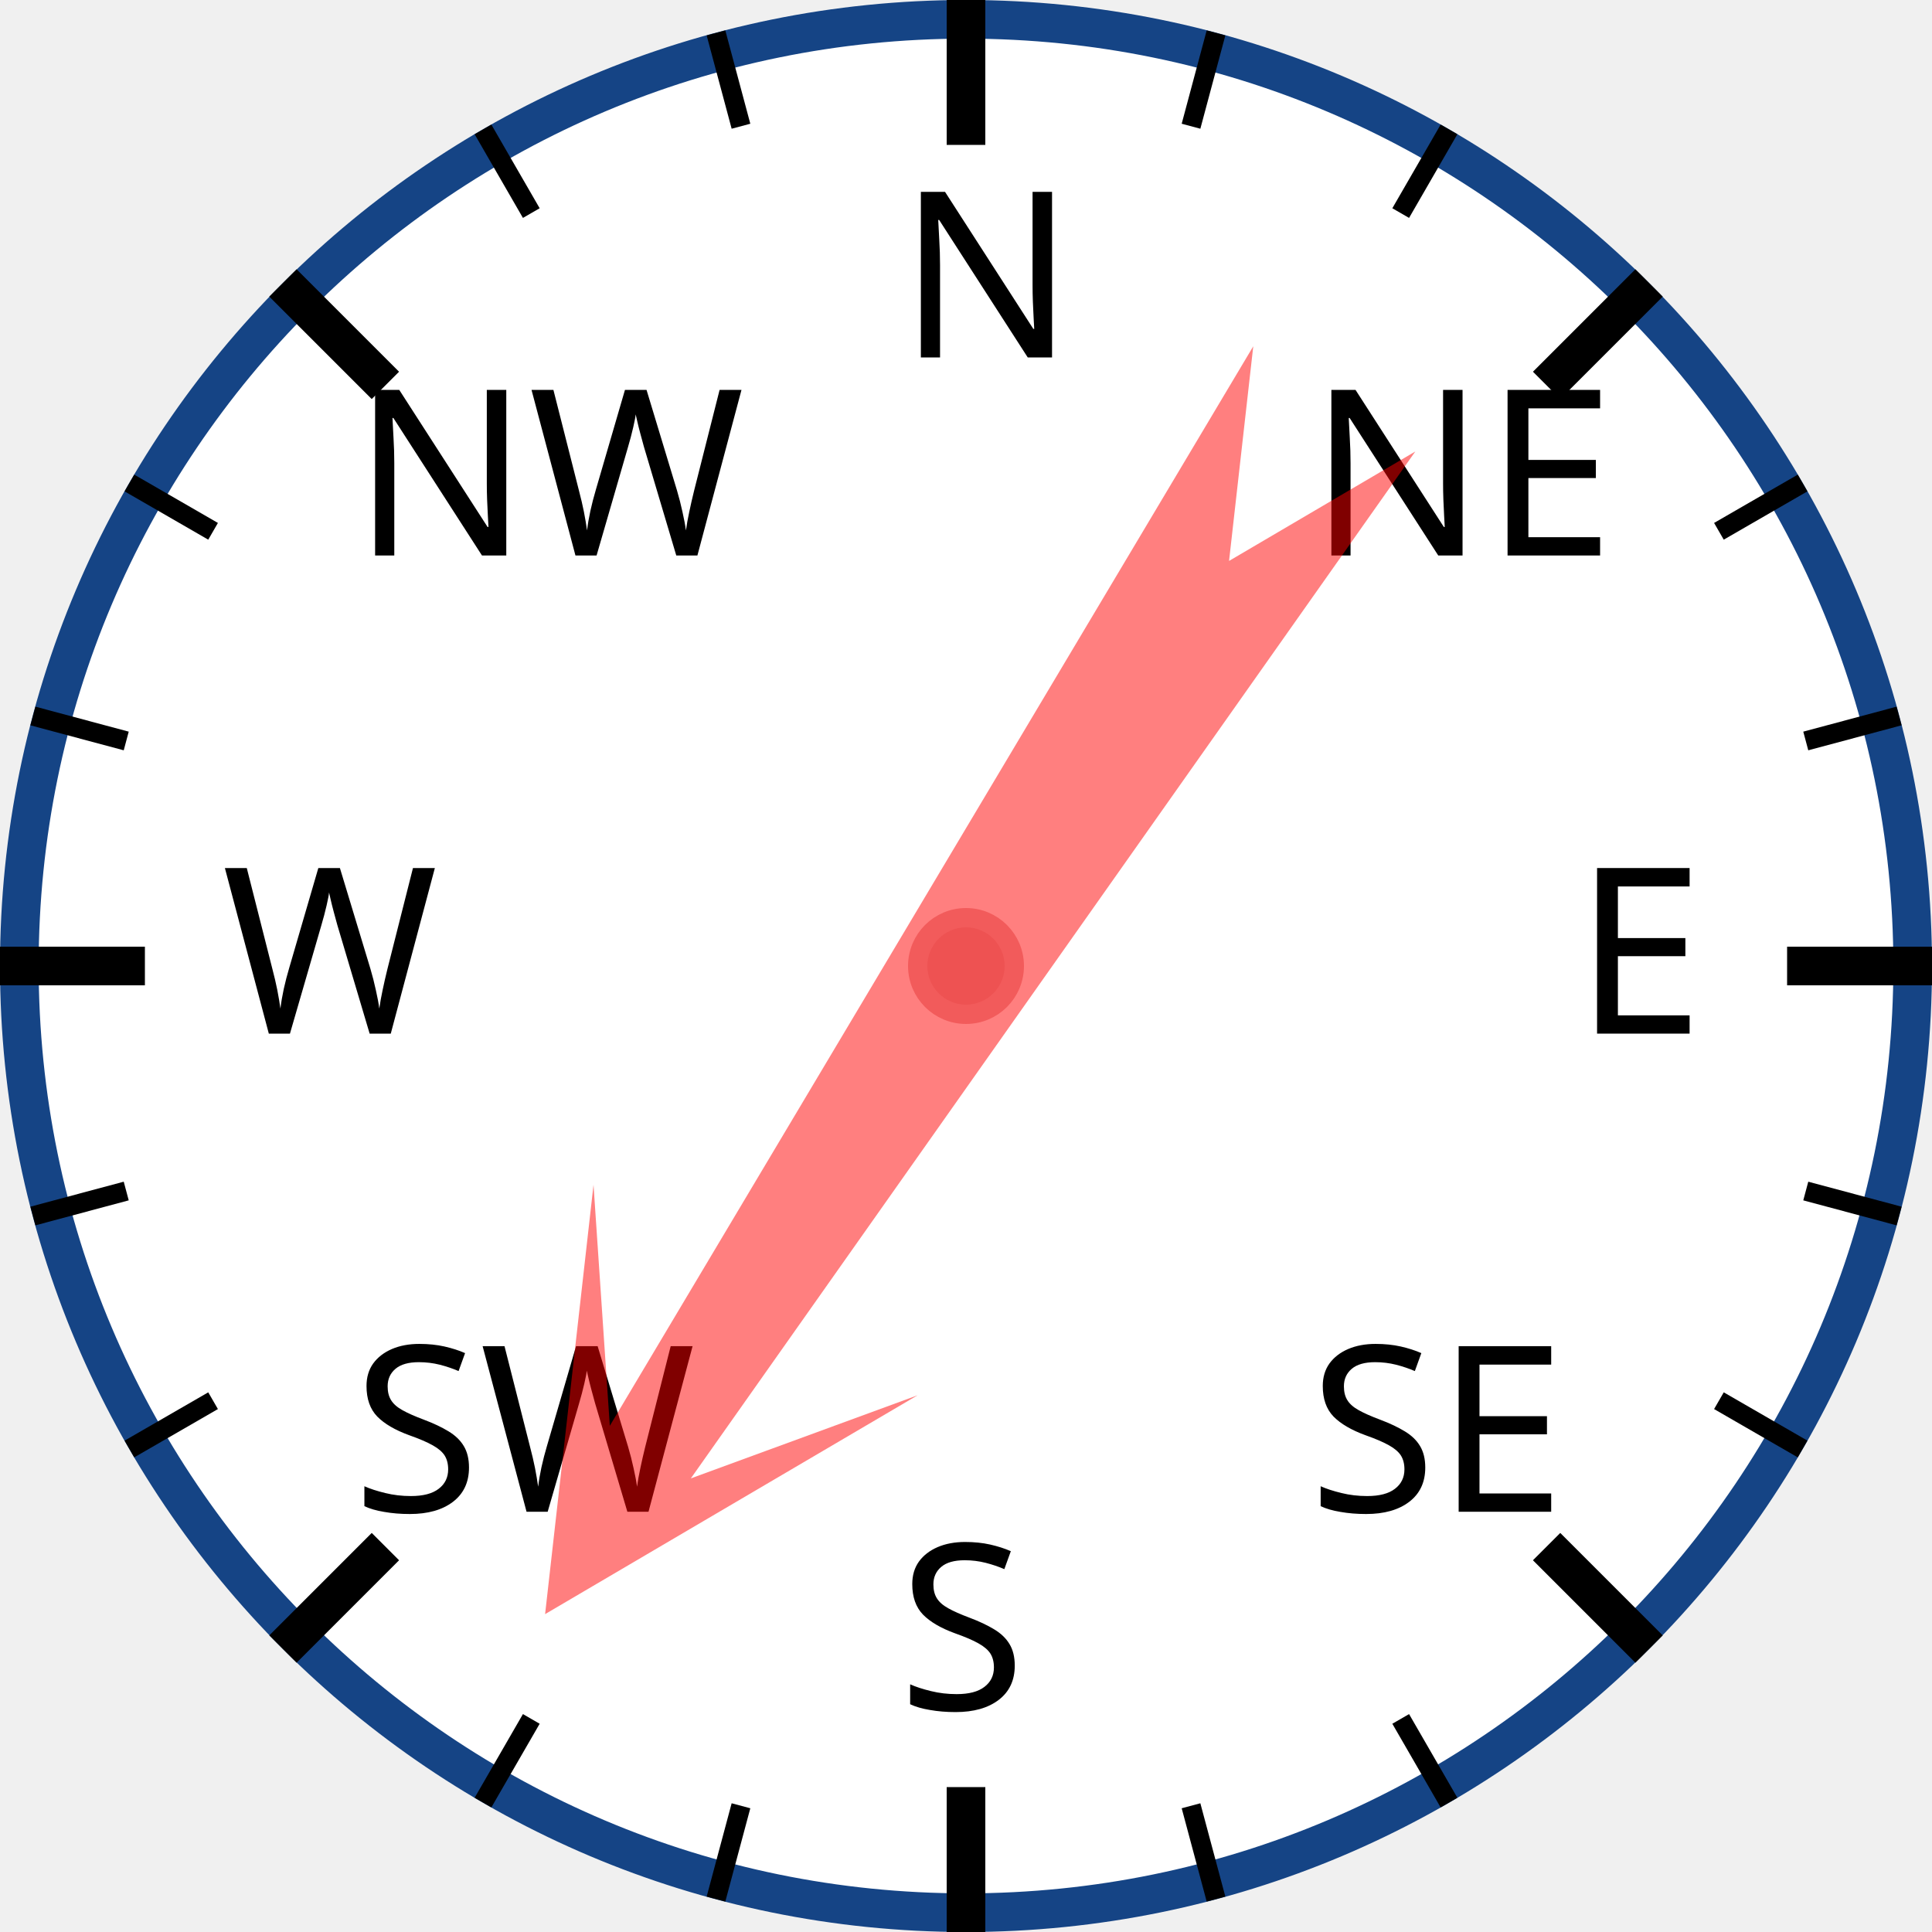
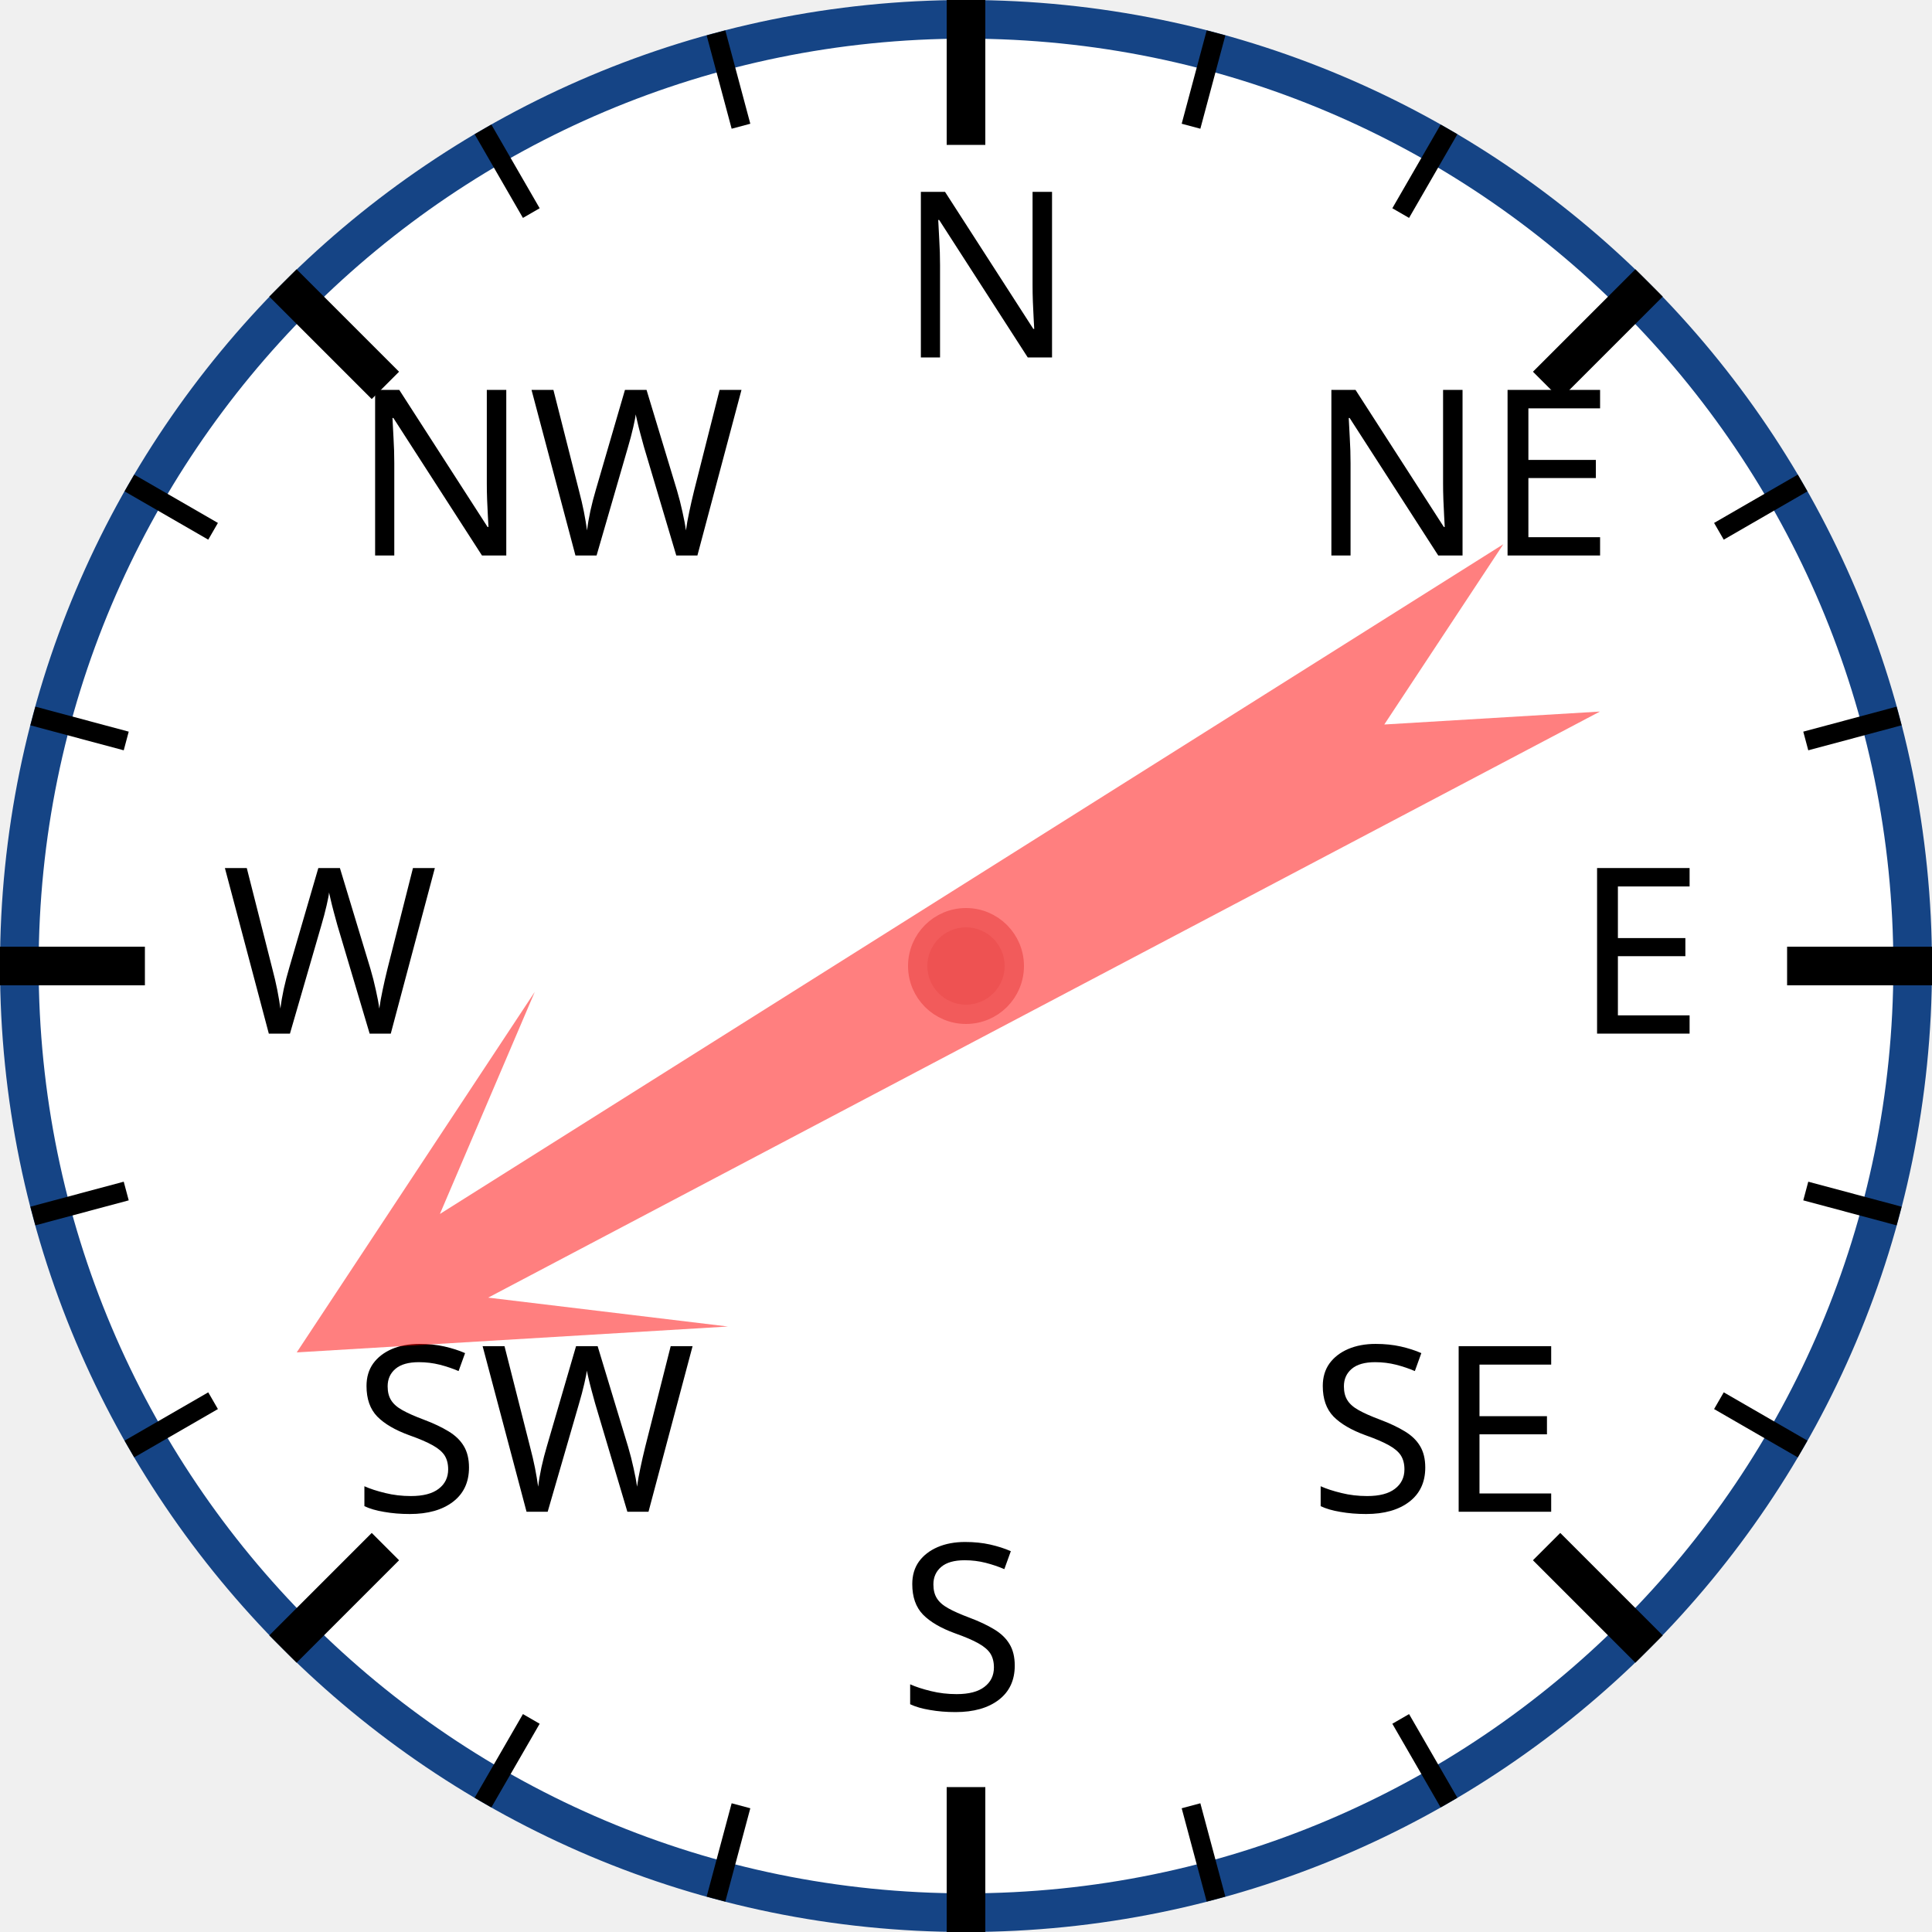
<svg xmlns="http://www.w3.org/2000/svg" width="120px" height="120px" viewBox="0 0 200 200">
  <circle cx="100" cy="100" r="98" style="fill: white; stroke: #154485; stroke-width: 4;" />
  <text x="93.0" y="37.0" style="font-family: sans-serif; font-size: 18pt;">N</text>
  <line x1="100.0" y1="0.0" x2="100.0" y2="15.0" style="stroke: black; stroke-width: 4;" />
  <line x1="74.118" y1="3.407" x2="76.706" y2="13.067" style="stroke: black; stroke-width: 2;" />
  <line x1="50" y1="13.397" x2="55" y2="22.058" style="stroke: black; stroke-width: 2;" />
  <text x="36.503" y="57.503" style="font-family: sans-serif; font-size: 18pt;">NW</text>
  <line x1="29.289" y1="29.289" x2="39.896" y2="39.896" style="stroke: black; stroke-width: 4;" />
  <line x1="13.397" y1="50" x2="22.058" y2="55" style="stroke: black; stroke-width: 2;" />
  <line x1="3.407" y1="74.118" x2="13.067" y2="76.706" style="stroke: black; stroke-width: 2;" />
  <text x="23.0" y="107.0" style="font-family: sans-serif; font-size: 18pt;">W</text>
  <line x1="0.0" y1="100.0" x2="15.0" y2="100.0" style="stroke: black; stroke-width: 4;" />
  <line x1="3.407" y1="125.882" x2="13.067" y2="123.294" style="stroke: black; stroke-width: 2;" />
  <line x1="13.397" y1="150" x2="22.058" y2="145" style="stroke: black; stroke-width: 2;" />
  <text x="36.503" y="156.497" style="font-family: sans-serif; font-size: 18pt;">SW</text>
  <line x1="29.289" y1="170.711" x2="39.896" y2="160.104" style="stroke: black; stroke-width: 4;" />
  <line x1="50" y1="186.603" x2="55" y2="177.942" style="stroke: black; stroke-width: 2;" />
  <line x1="74.118" y1="196.593" x2="76.706" y2="186.933" style="stroke: black; stroke-width: 2;" />
  <text x="93" y="177.0" style="font-family: sans-serif; font-size: 18pt;">S</text>
  <line x1="100" y1="200.0" x2="100" y2="185.0" style="stroke: black; stroke-width: 4;" />
  <line x1="125.882" y1="196.593" x2="123.294" y2="186.933" style="stroke: black; stroke-width: 2;" />
  <line x1="150.0" y1="186.603" x2="145.0" y2="177.942" style="stroke: black; stroke-width: 2;" />
  <text x="135.497" y="156.497" style="font-family: sans-serif; font-size: 18pt;">SE</text>
  <line x1="170.711" y1="170.711" x2="160.104" y2="160.104" style="stroke: black; stroke-width: 4;" />
  <line x1="186.603" y1="150" x2="177.942" y2="145" style="stroke: black; stroke-width: 2;" />
  <line x1="196.593" y1="125.882" x2="186.933" y2="123.294" style="stroke: black; stroke-width: 2;" />
  <text x="163.0" y="107" style="font-family: sans-serif; font-size: 18pt;">E</text>
  <line x1="200.0" y1="100" x2="185.0" y2="100" style="stroke: black; stroke-width: 4;" />
  <line x1="196.593" y1="74.118" x2="186.933" y2="76.706" style="stroke: black; stroke-width: 2;" />
  <line x1="186.603" y1="50" x2="177.942" y2="55" style="stroke: black; stroke-width: 2;" />
  <text x="135.497" y="57.503" style="font-family: sans-serif; font-size: 18pt;">NE</text>
  <line x1="170.711" y1="29.289" x2="160.104" y2="39.896" style="stroke: black; stroke-width: 4;" />
  <line x1="150" y1="13.397" x2="145" y2="22.058" style="stroke: black; stroke-width: 2;" />
  <line x1="125.882" y1="3.407" x2="123.294" y2="13.067" style="stroke: black; stroke-width: 2;" />
-   <polygon points="100 20 120 60 105 40 110 170 100 150 90 170 95 40 80 60" style="fill: red; fill-opacity: 0.5;" transform="rotate(213,100,100)" />
+   <polygon points="100 20 120 60 105 40 110 170 100 150 90 170 95 40 80 60" style="fill: red; fill-opacity: 0.5;" transform="rotate(240,100,100)" />
  <circle cx="100" cy="100" r="5" style="fill: #EE5252; stroke: #F25B5B; stroke-width: 2;" />
</svg>
